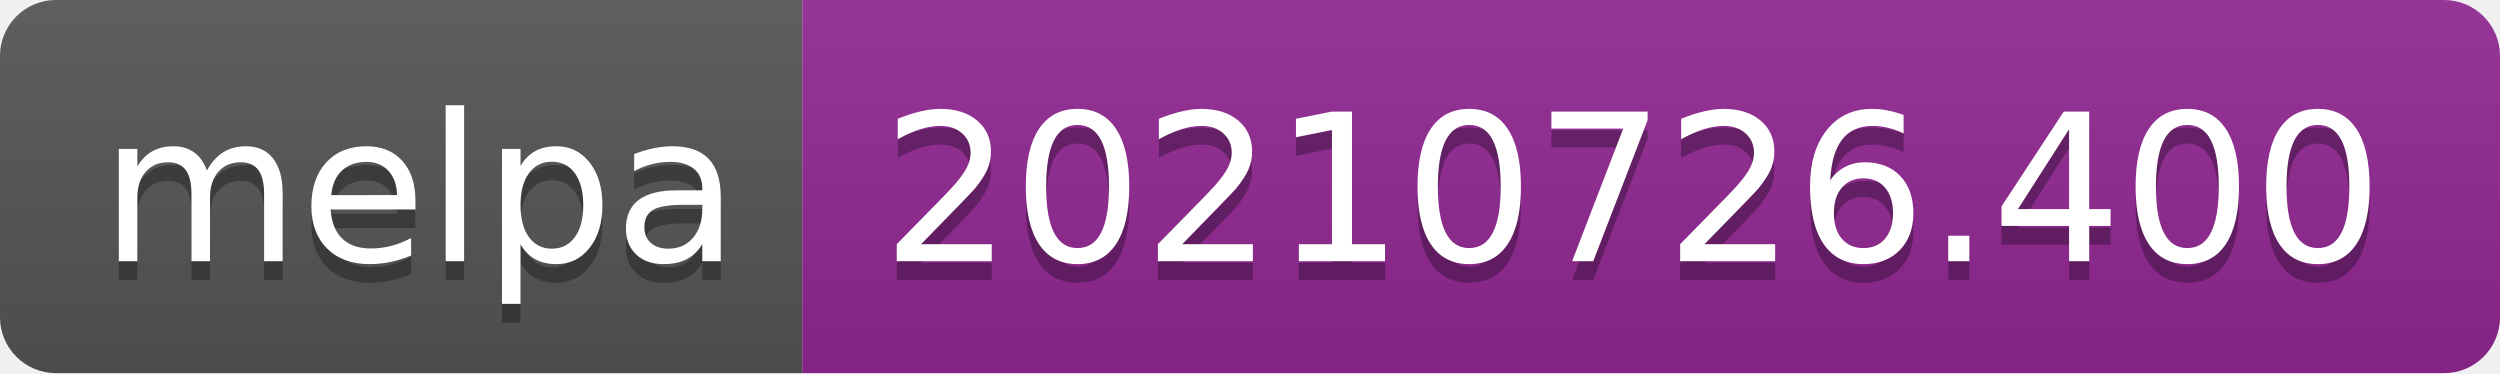
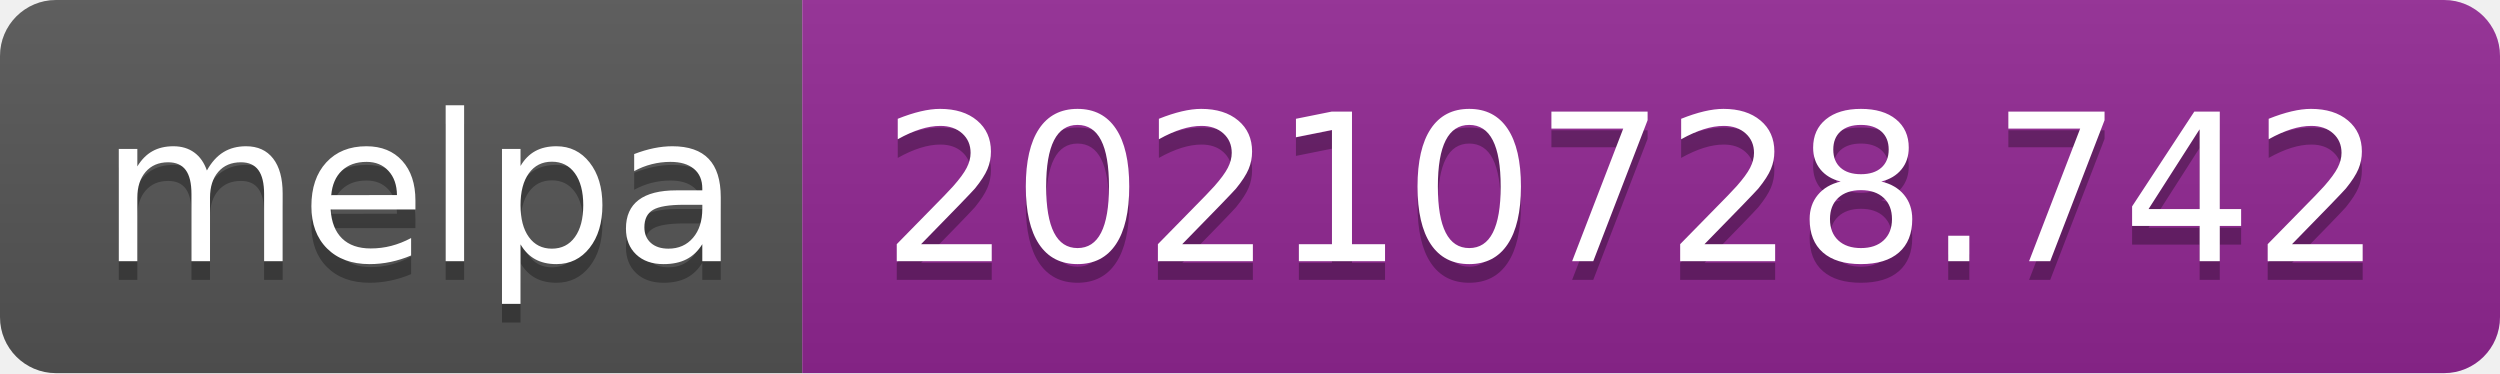
- <svg xmlns="http://www.w3.org/2000/svg" width="134" height="20" role="img" aria-label="melpa: 20210726.400">
+ <svg xmlns="http://www.w3.org/2000/svg" width="134" height="20" role="img" aria-label="melpa: 20210728.742">
  <linearGradient id="s" x2="0" y2="100%">
    <stop offset="0" stop-color="#bbb" stop-opacity=".1" />
    <stop offset="1" stop-opacity=".1" />
  </linearGradient>
  <clipPath id="r">
    <rect width="134" height="20" rx="3" fill="#fff" />
  </clipPath>
  <g clip-path="url(#r)">
    <rect width="43" height="20" fill="#555" />
    <rect x="43" width="91" height="20" fill="#922793" />
    <rect width="134" height="20" fill="url(#s)" />
  </g>
  <g fill="#fff" text-anchor="middle" font-family="Verdana,Geneva,DejaVu Sans,sans-serif" text-rendering="geometricPrecision" font-size="110">
    <text aria-hidden="true" x="225" y="150" fill="#010101" fill-opacity=".3" transform="scale(.1)" textLength="330">melpa</text>
    <text x="225" y="140" transform="scale(.1)" fill="#fff" textLength="330">melpa</text>
-     <text aria-hidden="true" x="875" y="150" fill="#010101" fill-opacity=".3" transform="scale(.1)" textLength="810">20210726.400</text>
-     <text x="875" y="140" transform="scale(.1)" fill="#fff" textLength="810">20210726.400</text>
+     <text aria-hidden="true" x="875" y="150" fill="#010101" fill-opacity=".3" transform="scale(.1)" textLength="810">20210728.742</text>
+     <text x="875" y="140" transform="scale(.1)" fill="#fff" textLength="810">20210728.742</text>
  </g>
</svg>
